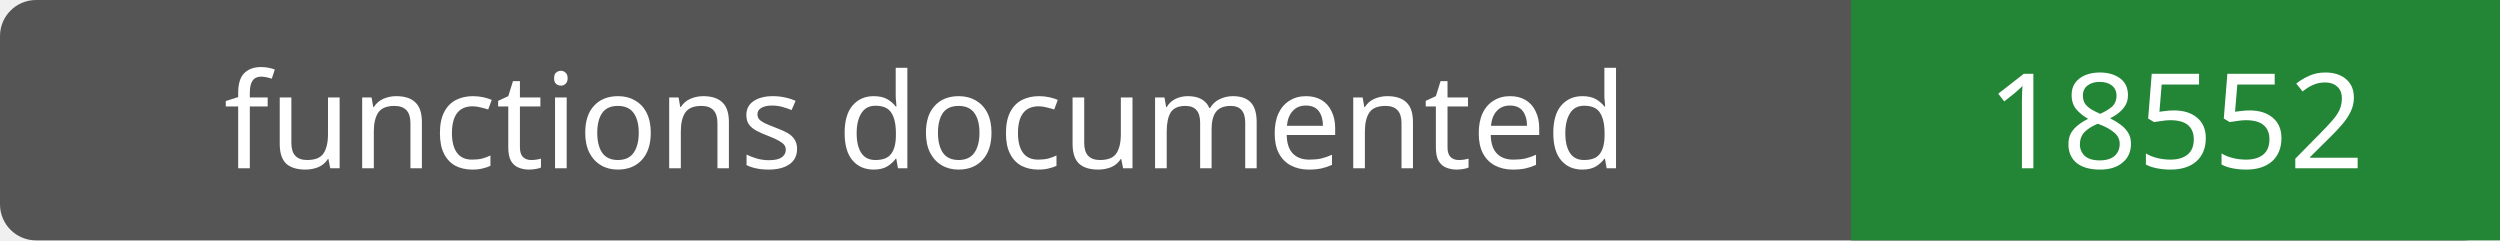
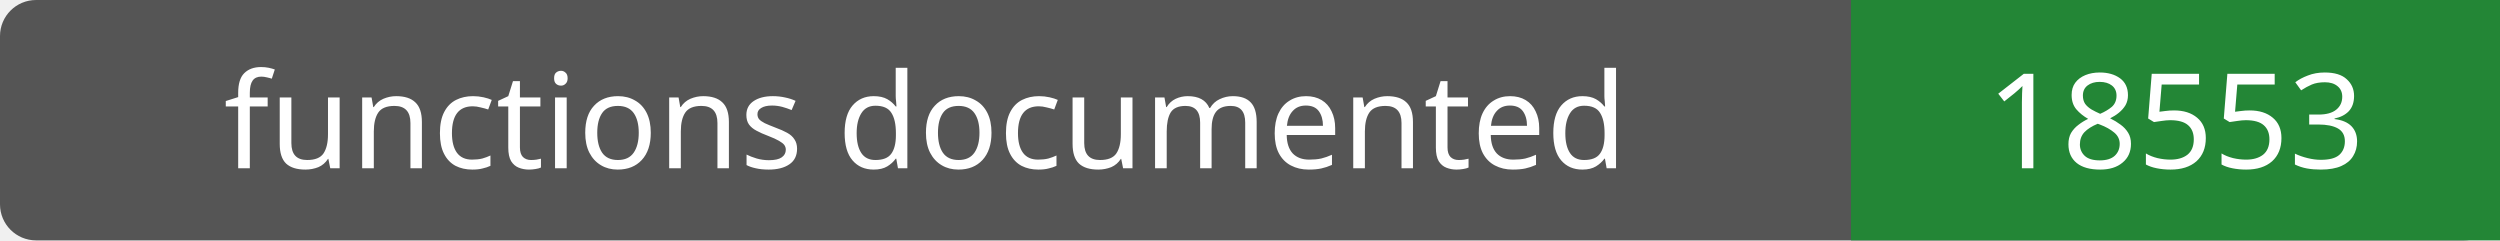
- <svg xmlns="http://www.w3.org/2000/svg" width="208" height="20" role="img" aria-label="functions documented: 18552">
+ <svg xmlns="http://www.w3.org/2000/svg" width="208" height="20" role="img" aria-label="functions documented: 18553">
  <rect width="208" height="20" rx="3" fill="#555" />
  <path fill="#238636" d="M154 0h54v20H154z" />
  <g fill="#fff" text-anchor="middle" font-family="Verdana,sans-serif" font-size="11">
    <text x="77.0" y="14">functions documented</text>
-     <text x="181.0" y="14">18552</text>
+     <text x="181.0" y="14">18553</text>
  </g>
</svg>
